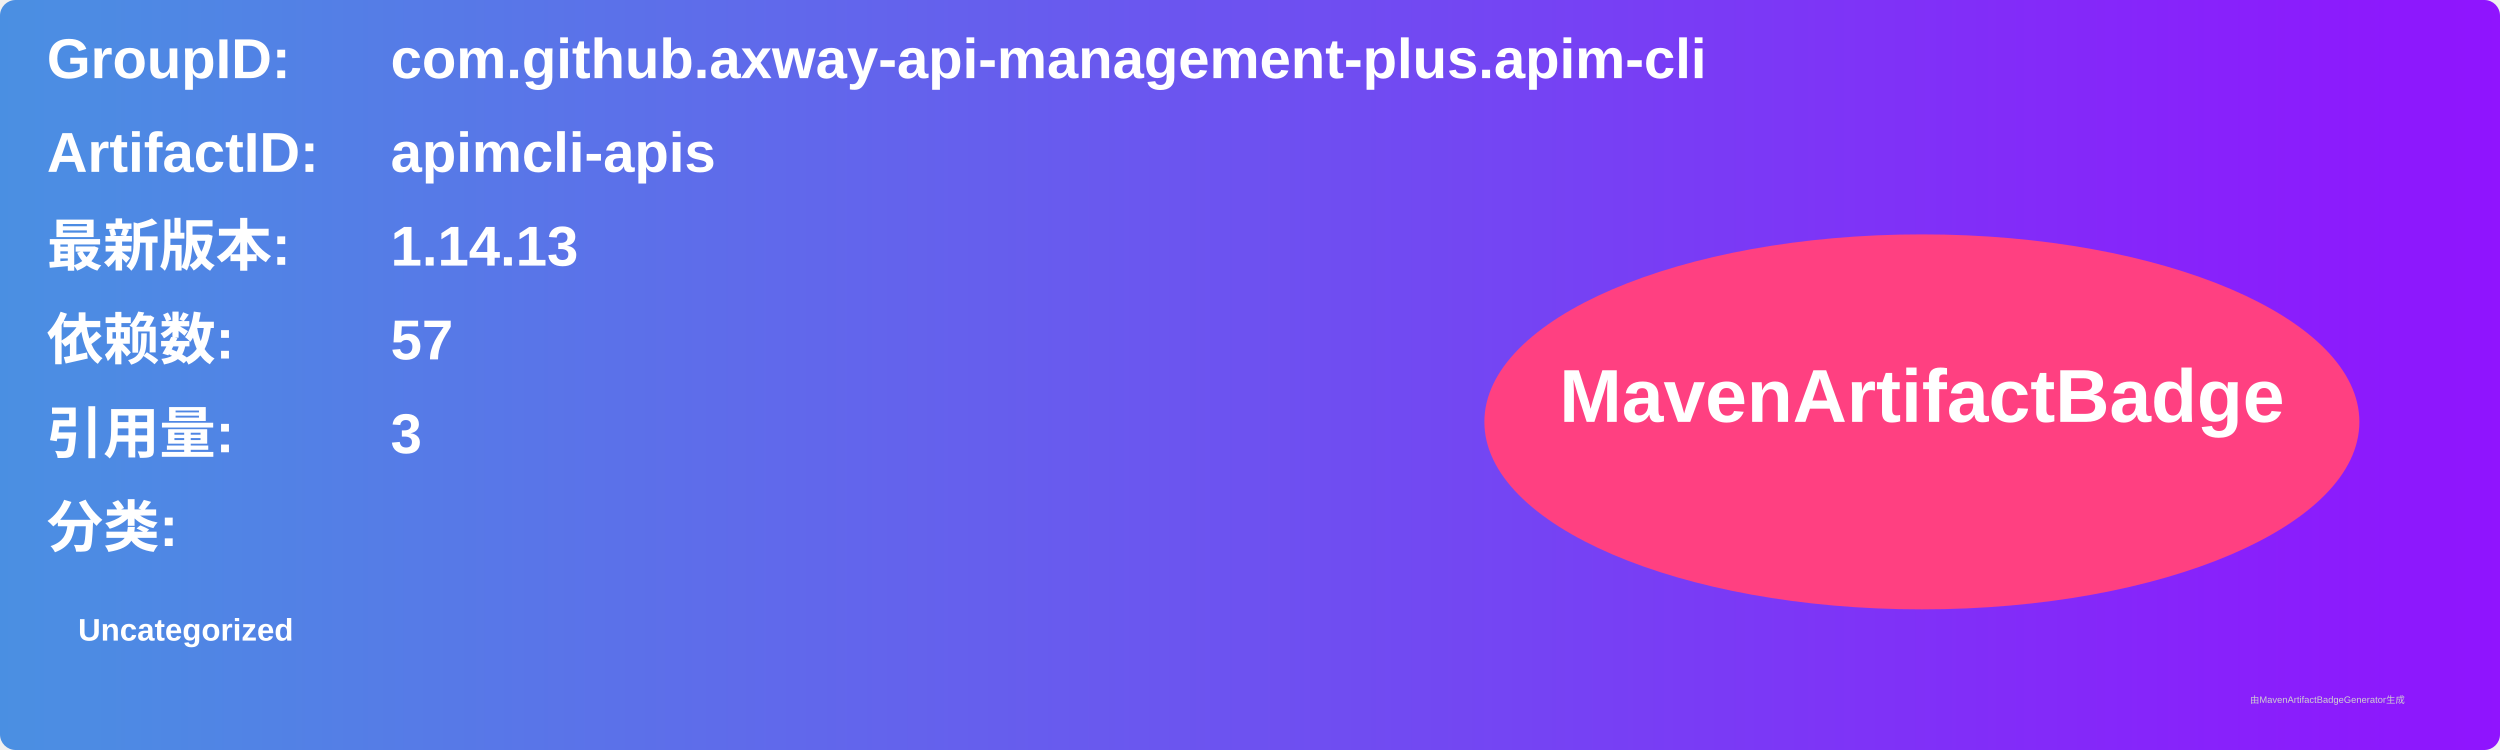
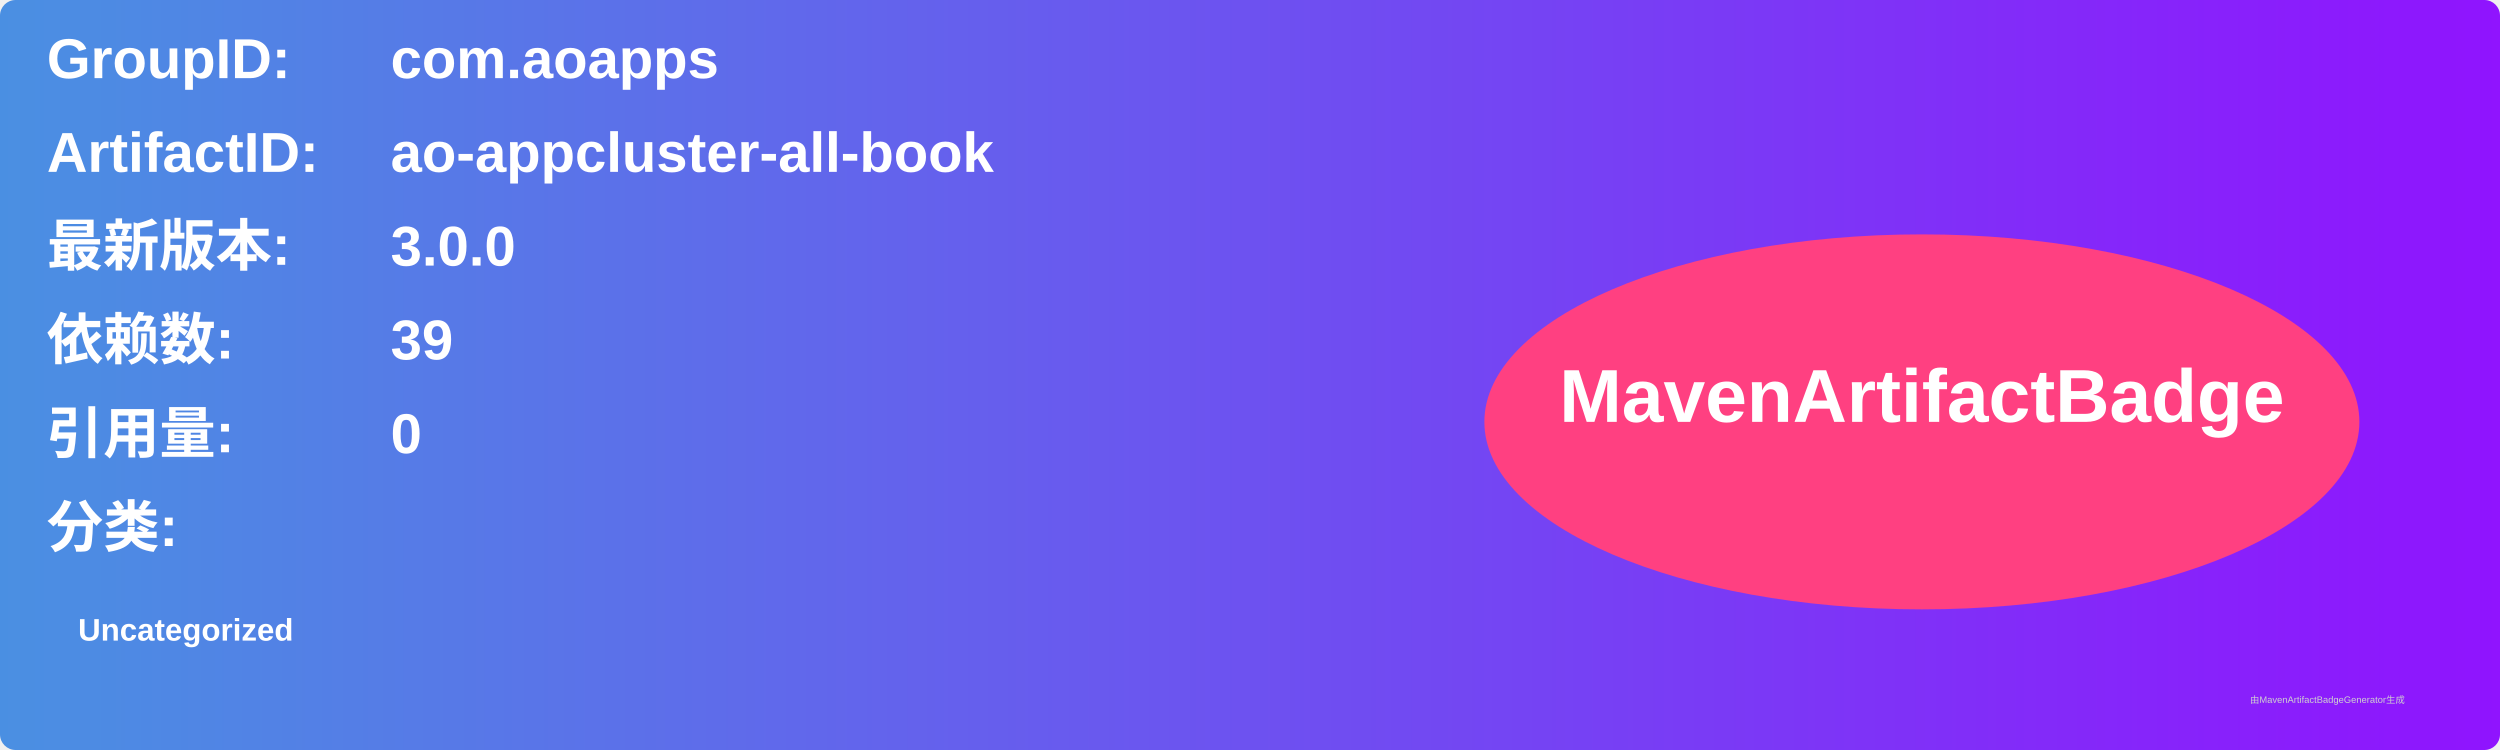
<svg xmlns="http://www.w3.org/2000/svg" width="800" height="240" viewBox="0 0 800 240">
  <linearGradient id="grad" x1="0%" y1="0%" x2="100%" y2="0%">
    <stop offset="0%" stop-color="#4a90e2" />
    <stop offset="100%" stop-color="#9013fe" />
  </linearGradient>
  <rect width="100%" height="100%" rx="5" ry="5" fill="url(#grad)" />
  <g transform="translate(15, 15)">
    <text x="0" y="10" font-family="Arial" font-size="18" fill="white" font-weight="bold" width="260">GroupID:</text>
-     <text x="110" y="10" font-family="Arial" font-size="18" fill="white" font-weight="bold" width="460">com.github.axway-api-management-plus.apim-cli</text>
+     <text x="110" y="10" font-family="Arial" font-size="18" fill="white" font-weight="bold" width="460">com.aoapps</text>
    <text x="0" y="40" font-family="Arial" font-size="18" fill="white" font-weight="bold" width="260">ArtifactID:</text>
-     <text x="110" y="40" font-family="Arial" font-size="18" fill="white" font-weight="bold" width="460">apimcli-apis</text>
+     <text x="110" y="40" font-family="Arial" font-size="18" fill="white" font-weight="bold" width="460">ao-appcluster-all-book</text>
    <text x="0" y="70" font-family="Arial" font-size="18" fill="white" font-weight="bold">最新版本:</text>
    <text x="110" y="70" font-family="Arial" font-size="18" fill="white" font-weight="bold">
-       <tspan font-weight="bold">1.14.13</tspan>
+       <tspan font-weight="bold">3.0.0</tspan>
    </text>
    <text x="0" y="100" font-family="Arial" font-size="18" fill="white" font-weight="bold">依赖数: </text>
    <text x="110" y="100" font-family="Arial" font-size="18" fill="white">
-       <tspan font-weight="bold">57</tspan>
+       <tspan font-weight="bold">39</tspan>
    </text>
    <text x="0" y="130" font-family="Arial" font-size="18" fill="white" font-weight="bold">引用量: </text>
    <text x="110" y="130" font-family="Arial" font-size="18" fill="white">
-       <tspan font-weight="bold">3</tspan>
+       <tspan font-weight="bold">0</tspan>
    </text>
    <text x="0" y="160" font-family="Arial" font-size="18" fill="white" font-weight="bold">分类:</text>
    <text x="10" y="190" font-family="Arial" font-size="10" fill="white">
      <tspan font-weight="bold">Uncategorized</tspan>
    </text>
    <ellipse cx="600" cy="120" rx="140" ry="60" fill="#ff4081" />
    <text x="600" y="120" text-anchor="middle" font-family="Arial" font-size="24" fill="white" font-weight="bold">MavenArtifactBadge</text>
  </g>
  <text x="720" y="225" font-family="Arial" font-size="3" fill="#d0d0d0">由MavenArtifactBadgeGenerator生成</text>
</svg>
